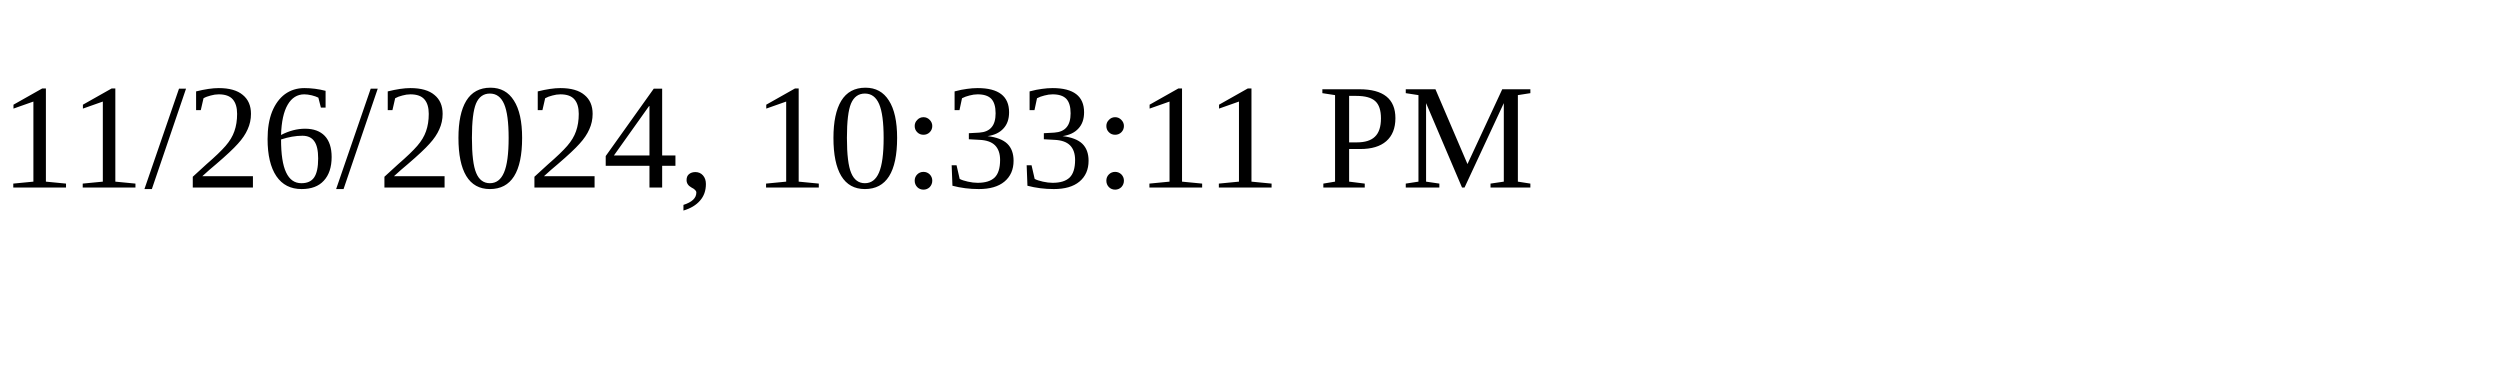
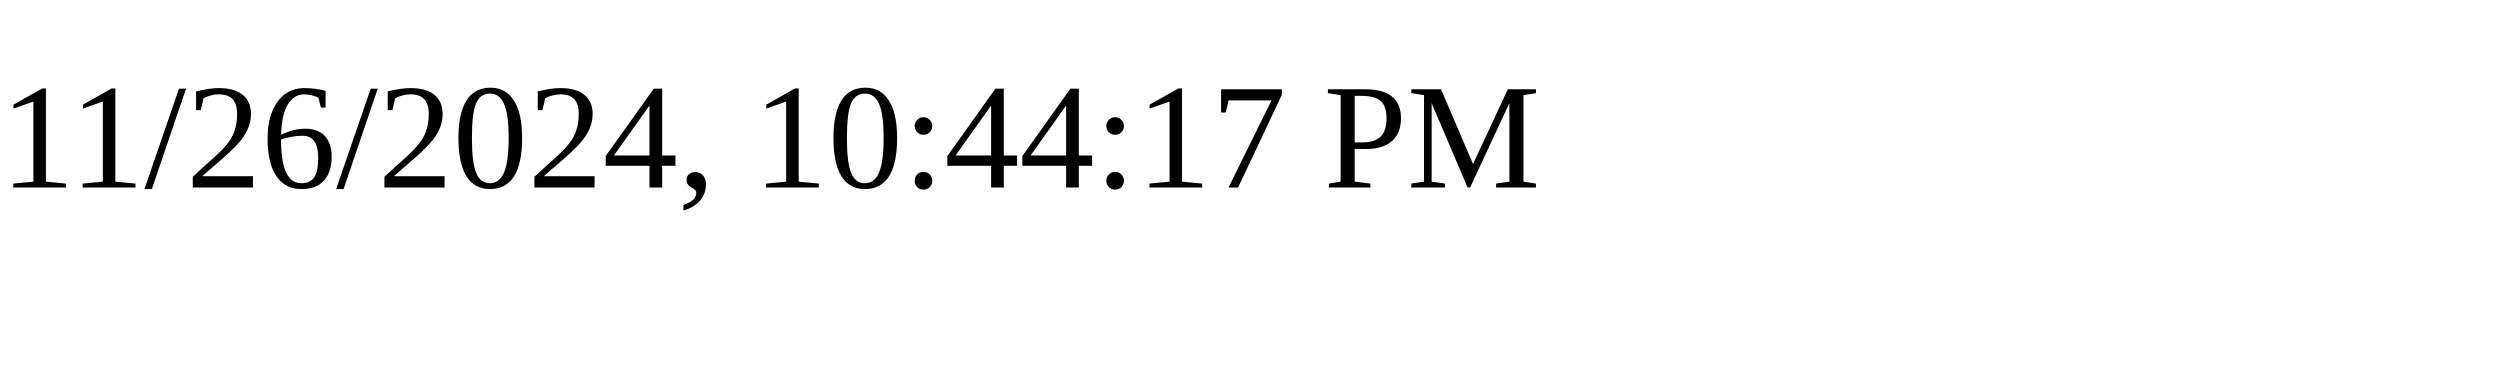
<svg xmlns="http://www.w3.org/2000/svg" height="30" width="200">
-   <text x="0" y="15">11/26/2024, 10:33:11 PM</text>
+   <text x="0" y="15">11/26/2024, 10:44:17 PM</text>
</svg>
